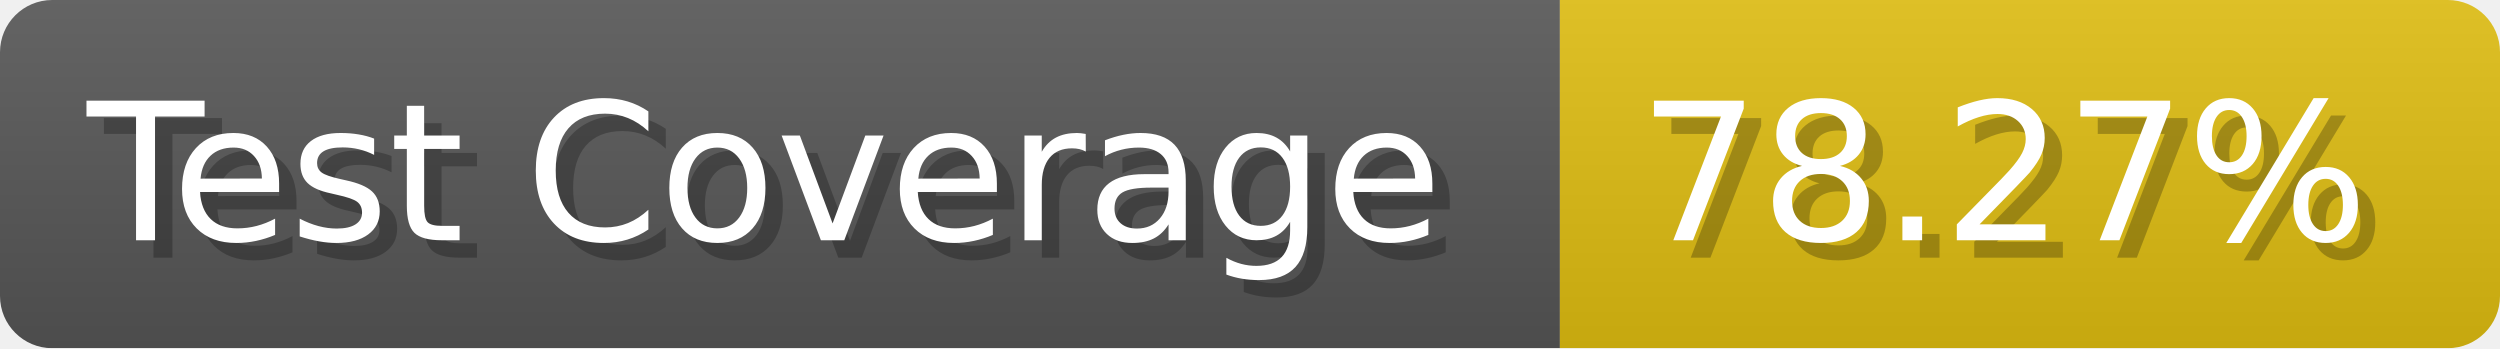
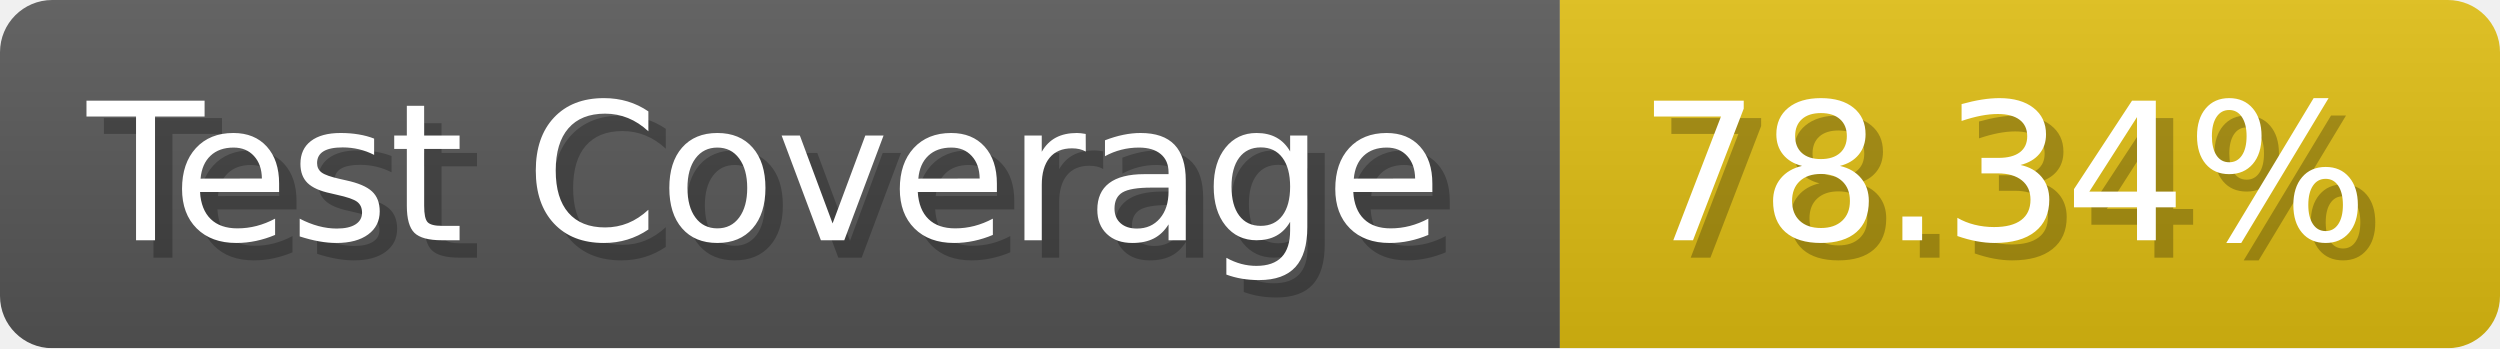
- <svg xmlns="http://www.w3.org/2000/svg" width="143.6" height="20" viewBox="0 0 1436 200" role="img" aria-label="Test Coverage: 78.27%">
+ <svg xmlns="http://www.w3.org/2000/svg" width="143.6" height="20" viewBox="0 0 1436 200" role="img" aria-label="Test Coverage: 78.34%">
  <linearGradient id="a" x2="0" y2="100%">
    <stop offset="0" stop-opacity=".1" stop-color="#EEE" />
    <stop offset="1" stop-opacity=".1" />
  </linearGradient>
  <mask id="m">
    <rect width="1436" height="200" rx="30" fill="#FFF" />
  </mask>
  <g mask="url(#m)">
    <rect width="896" height="200" fill="#555" />
    <rect width="540" height="200" fill="#DB1" x="896" />
    <rect width="1436" height="200" fill="url(#a)" />
  </g>
  <g aria-hidden="true" fill="#fff" text-anchor="start" font-family="Verdana,DejaVu Sans,sans-serif" font-size="110">
    <text x="60" y="148" textLength="796" fill="#000" opacity="0.25">Test Coverage</text>
    <text x="50" y="138" textLength="796">Test Coverage</text>
-     <text x="951" y="148" textLength="440" fill="#000" opacity="0.25">78.27%</text>
-     <text x="941" y="138" textLength="440">78.27%</text>
+     <text x="951" y="148" textLength="440" fill="#000" opacity="0.25">78.34%</text>
+     <text x="941" y="138" textLength="440">78.34%</text>
  </g>
</svg>
